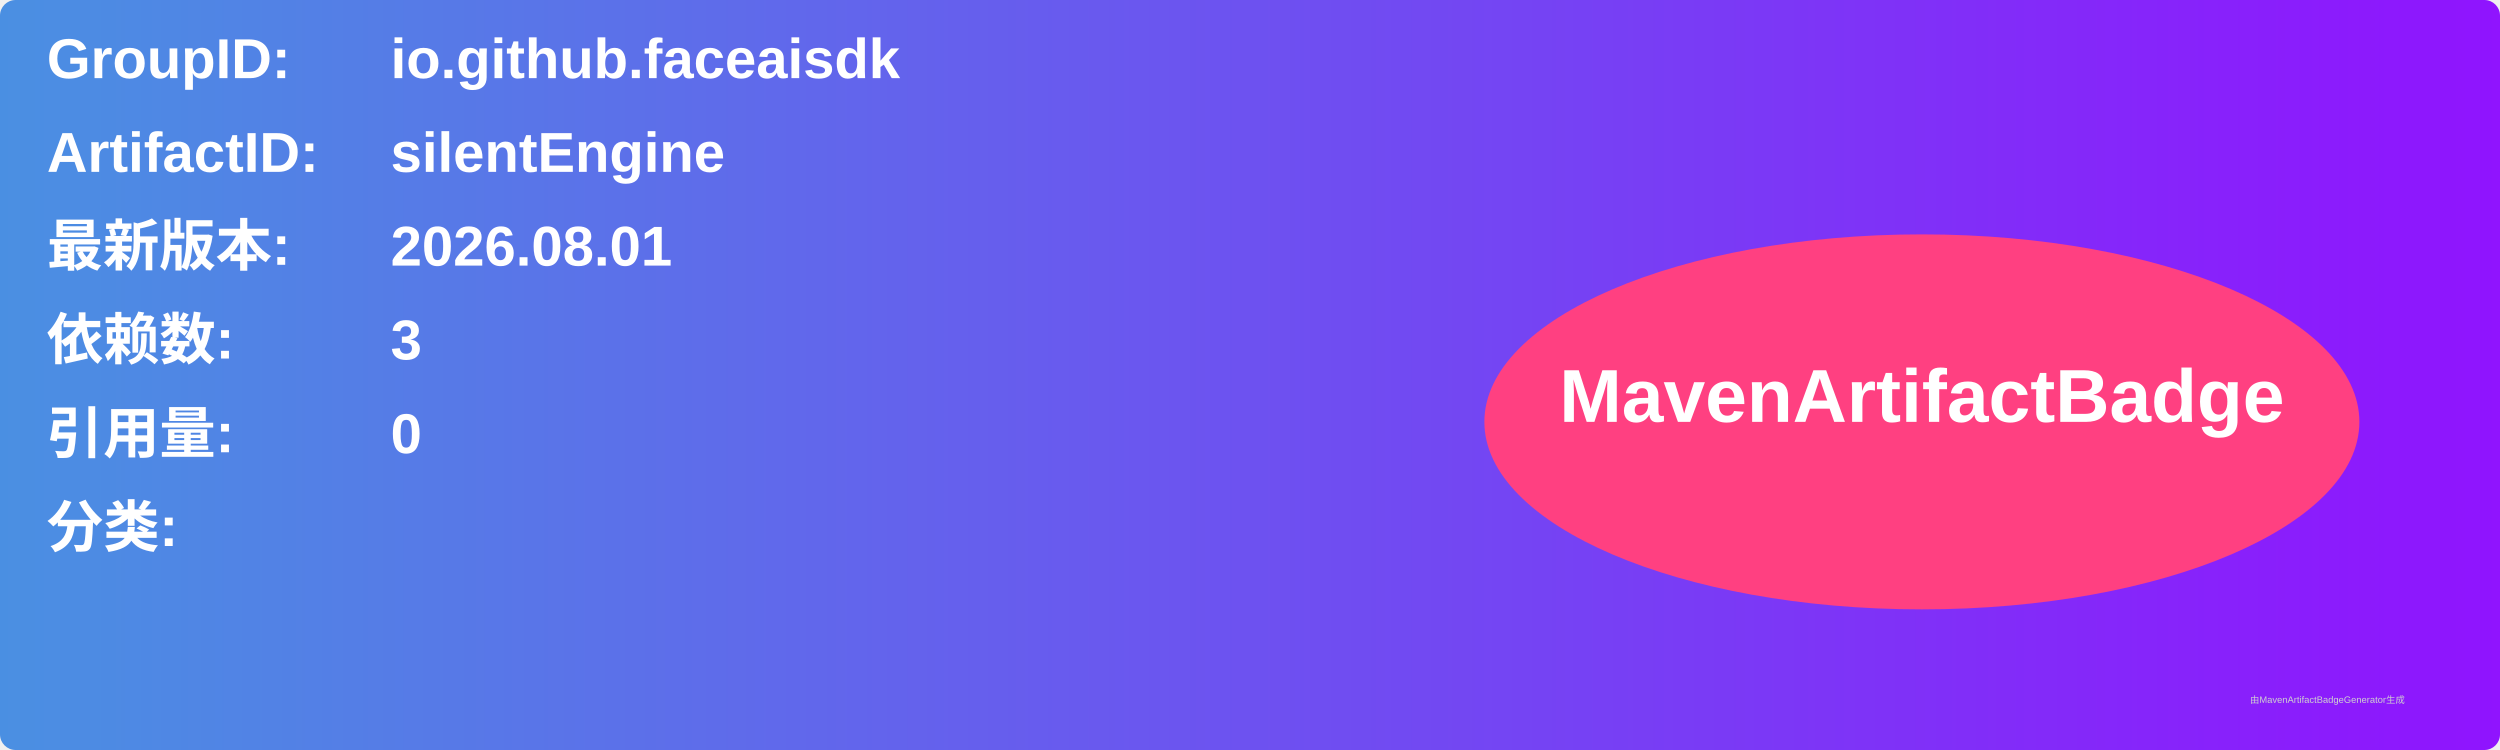
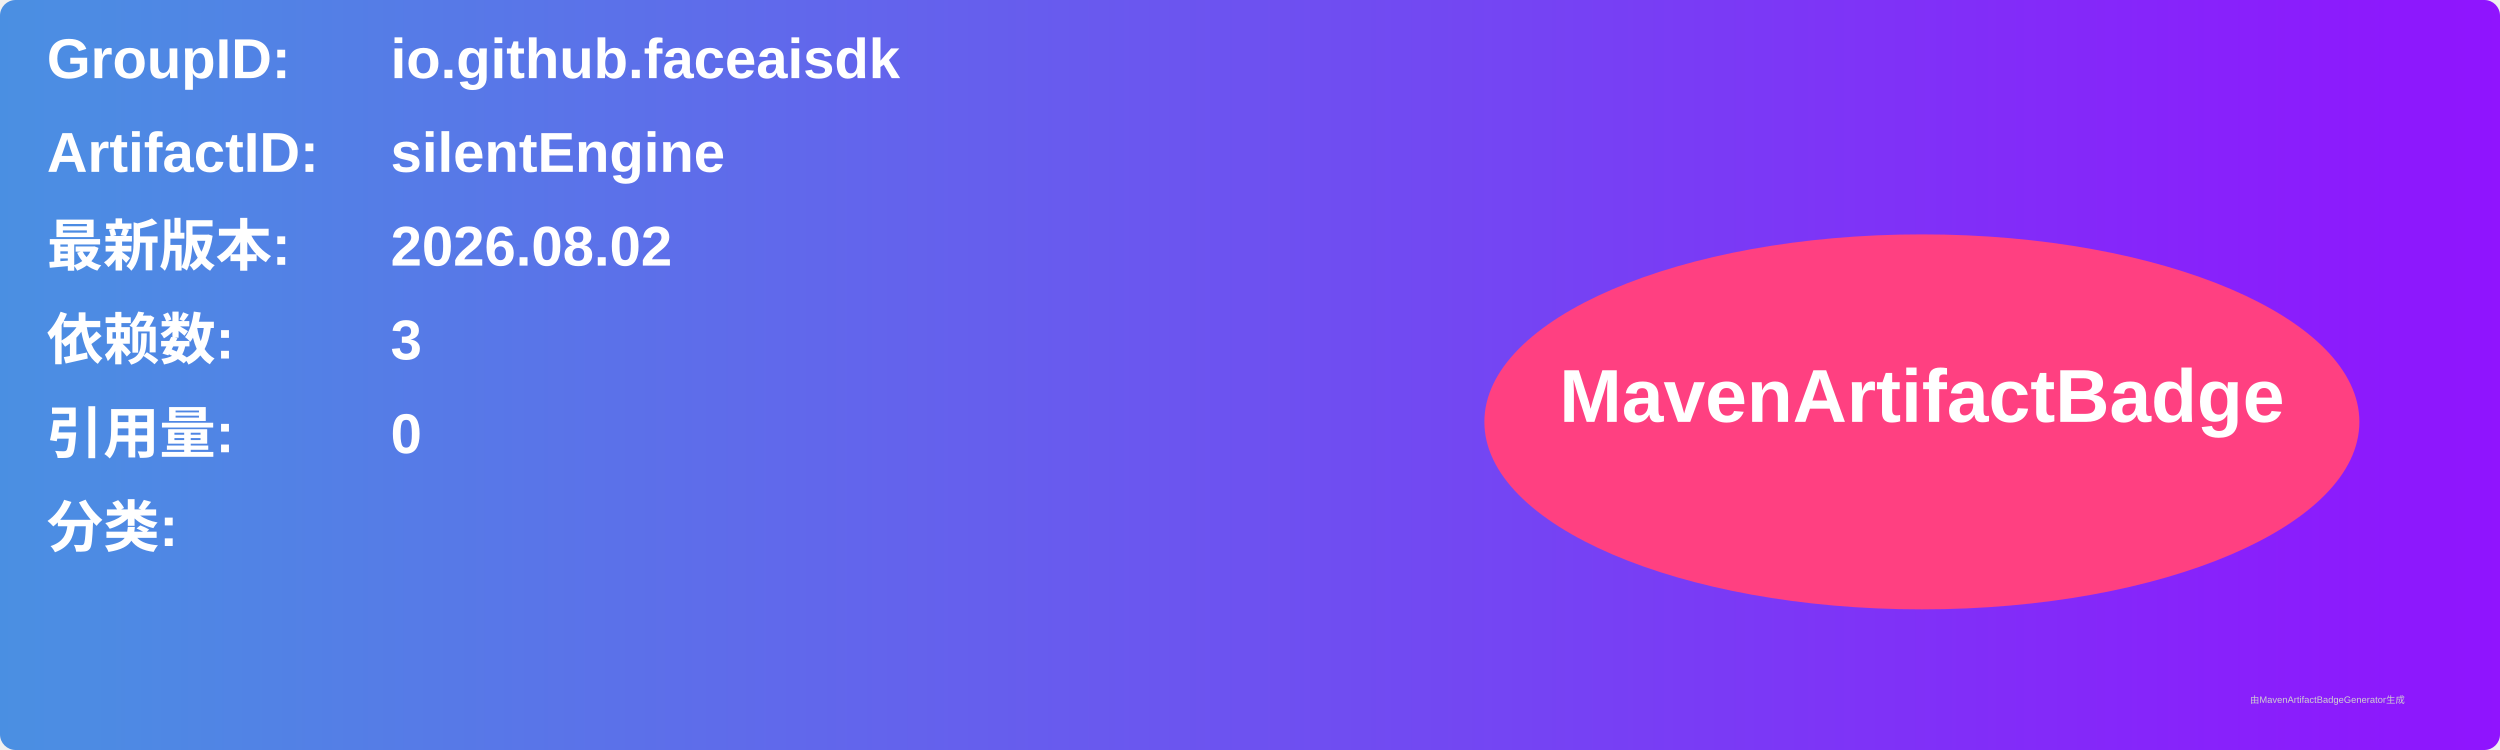
<svg xmlns="http://www.w3.org/2000/svg" width="800" height="240" viewBox="0 0 800 240">
  <linearGradient id="grad" x1="0%" y1="0%" x2="100%" y2="0%">
    <stop offset="0%" stop-color="#4a90e2" />
    <stop offset="100%" stop-color="#9013fe" />
  </linearGradient>
  <rect width="100%" height="100%" rx="5" ry="5" fill="url(#grad)" />
  <g transform="translate(15, 15)">
    <text x="0" y="10" font-family="Arial" font-size="18" fill="white" font-weight="bold" width="260">GroupID:</text>
    <text x="110" y="10" font-family="Arial" font-size="18" fill="white" font-weight="bold" width="460">io.github.faceaisdk</text>
    <text x="0" y="40" font-family="Arial" font-size="18" fill="white" font-weight="bold" width="260">ArtifactID:</text>
    <text x="110" y="40" font-family="Arial" font-size="18" fill="white" font-weight="bold" width="460">silentEngine</text>
    <text x="0" y="70" font-family="Arial" font-size="18" fill="white" font-weight="bold">最新版本:</text>
    <text x="110" y="70" font-family="Arial" font-size="18" fill="white" font-weight="bold">
-       <tspan font-weight="bold">2026.08.01</tspan>
+       <tspan font-weight="bold">2026.08.02</tspan>
    </text>
    <text x="0" y="100" font-family="Arial" font-size="18" fill="white" font-weight="bold">依赖数: </text>
    <text x="110" y="100" font-family="Arial" font-size="18" fill="white">
      <tspan font-weight="bold">3</tspan>
    </text>
    <text x="0" y="130" font-family="Arial" font-size="18" fill="white" font-weight="bold">引用量: </text>
    <text x="110" y="130" font-family="Arial" font-size="18" fill="white">
      <tspan font-weight="bold">0</tspan>
    </text>
    <text x="0" y="160" font-family="Arial" font-size="18" fill="white" font-weight="bold">分类:</text>
    <text x="10" y="190" font-family="Arial" font-size="10" fill="white">
      <tspan font-weight="bold" />
    </text>
    <ellipse cx="600" cy="120" rx="140" ry="60" fill="#ff4081" />
    <text x="600" y="120" text-anchor="middle" font-family="Arial" font-size="24" fill="white" font-weight="bold">MavenArtifactBadge</text>
  </g>
  <text x="720" y="225" font-family="Arial" font-size="3" fill="#d0d0d0">由MavenArtifactBadgeGenerator生成</text>
</svg>
